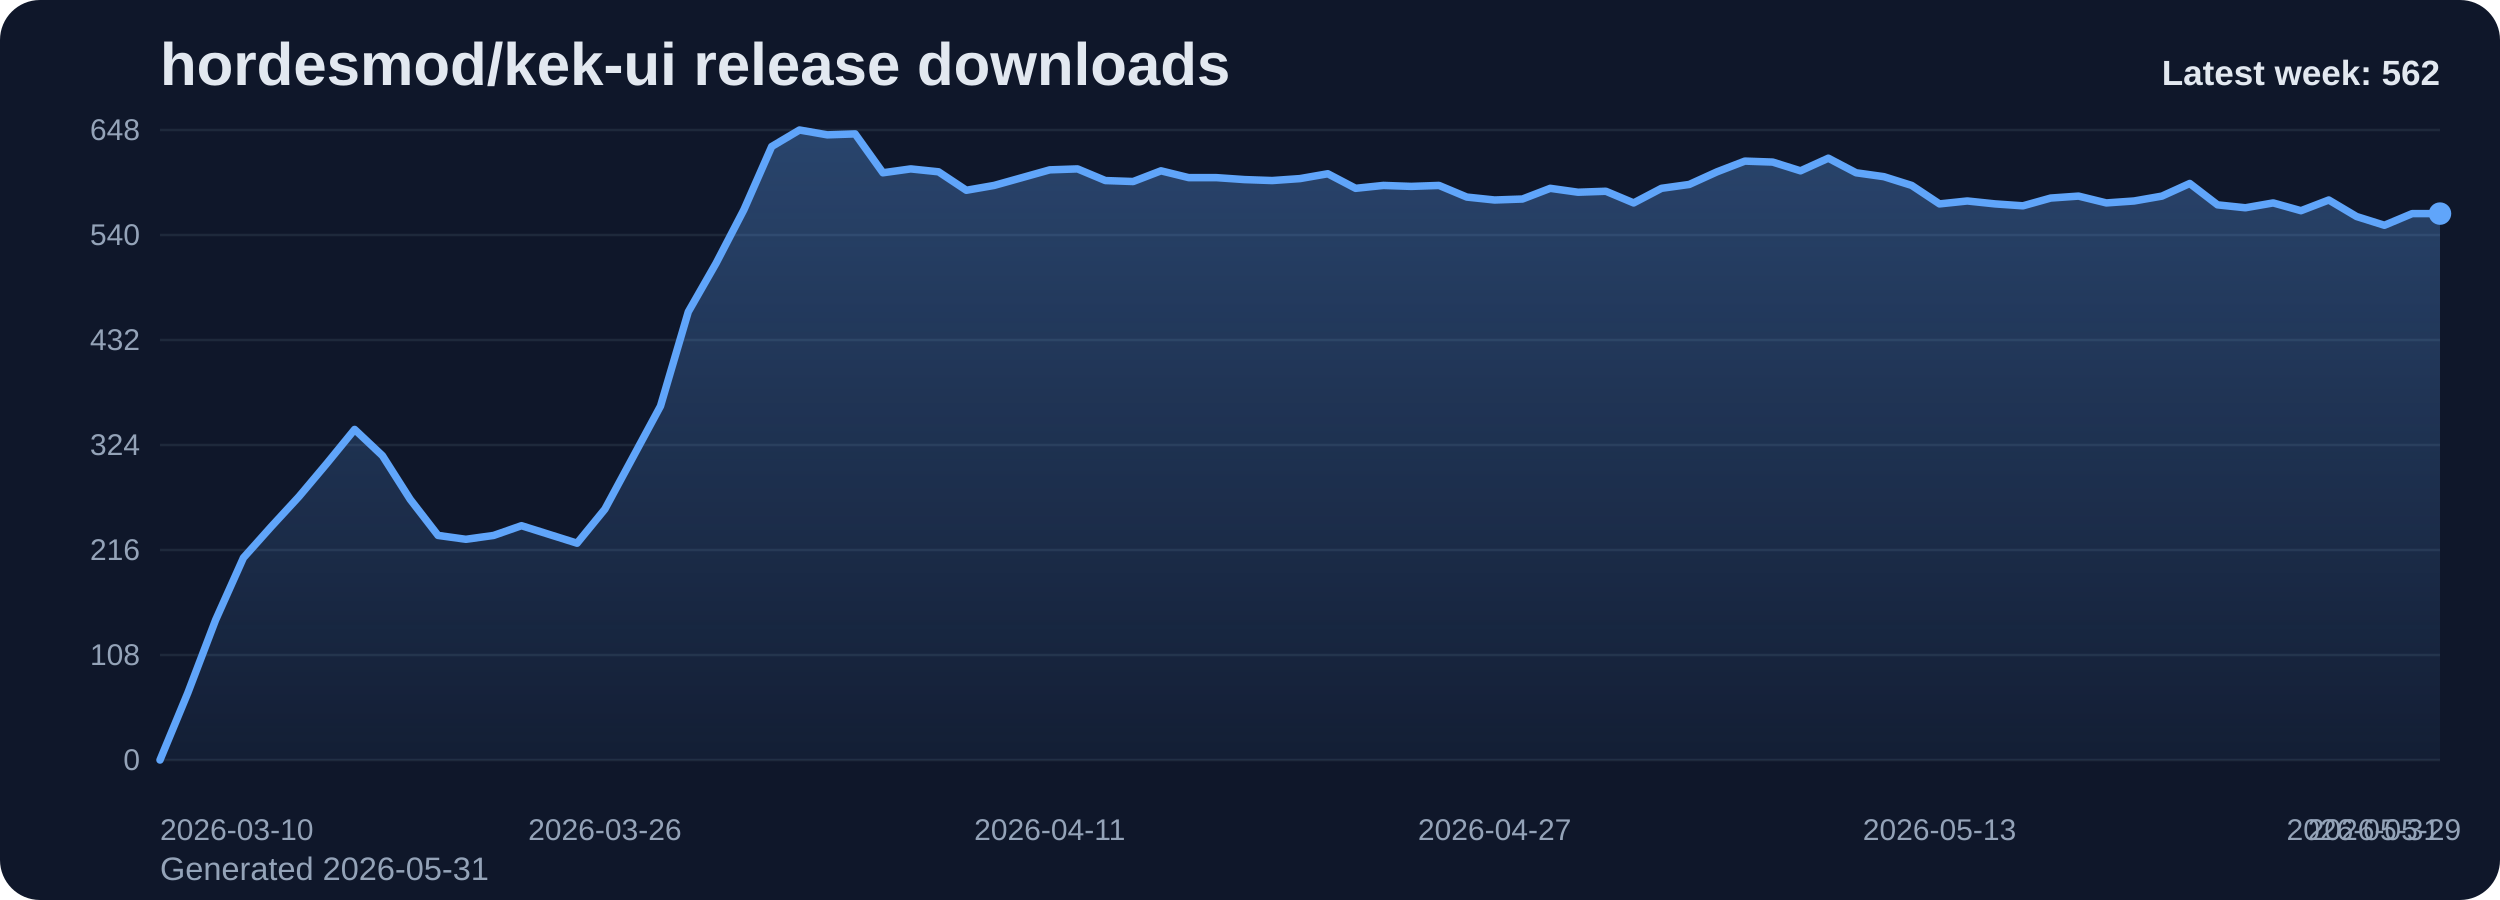
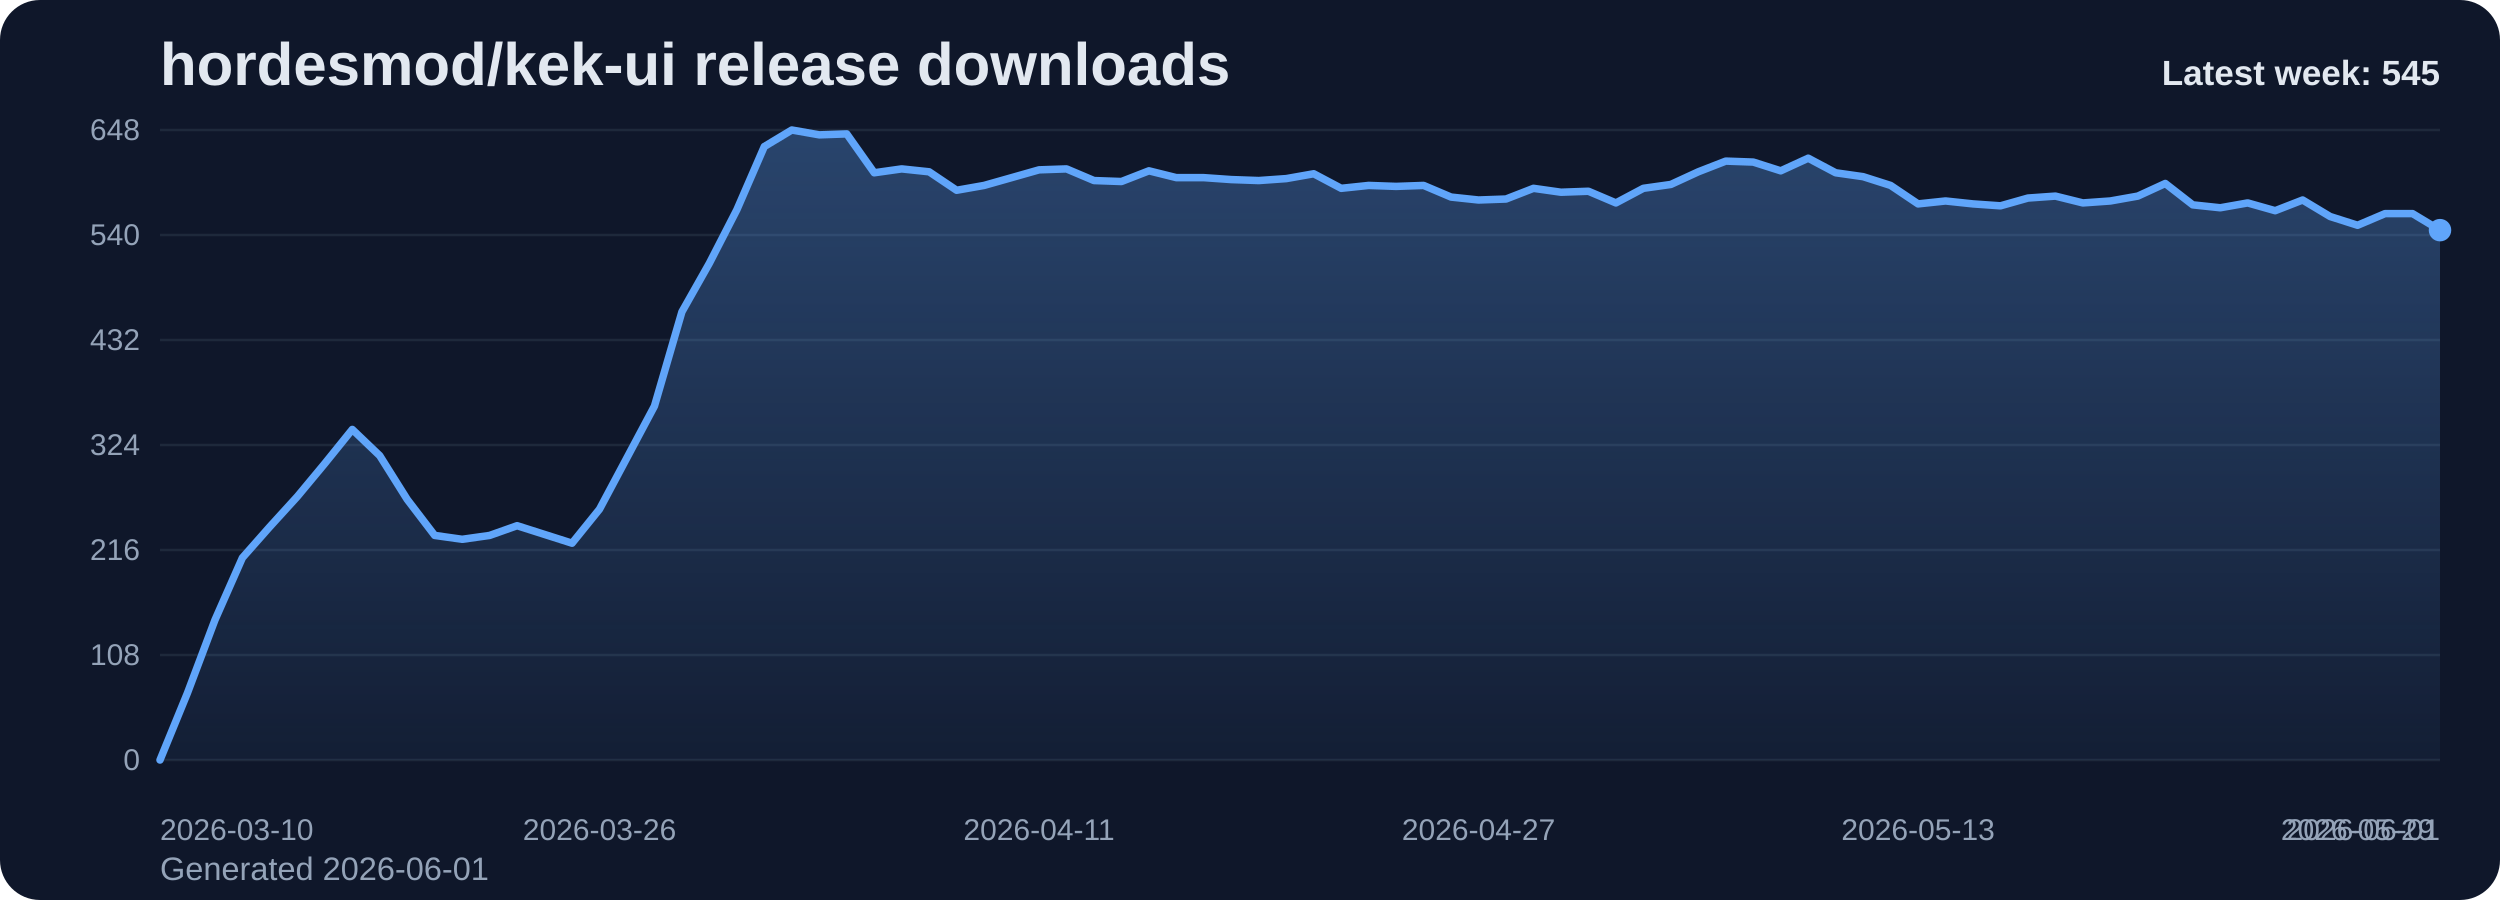
<svg xmlns="http://www.w3.org/2000/svg" viewBox="0 0 1000 360" role="img" aria-label="hordesmod/kek-ui release downloads chart">
  <defs>
    <linearGradient id="fill-weekly-slate" x1="0" y1="0" x2="0" y2="1">
      <stop offset="0%" stop-color="#60a5fa" stop-opacity="0.32" />
      <stop offset="100%" stop-color="#60a5fa" stop-opacity="0.05" />
    </linearGradient>
    <style>
      .bg { fill: #0f172a; }
      .title { font: 700 24px Arial, sans-serif; fill: #e2e8f0; }
      .sub { font: 400 13px Arial, sans-serif; fill: #94a3b8; }
      .grid { stroke: #1e293b; stroke-width: 1; }
      .axis { font: 400 12px Arial, sans-serif; fill: #94a3b8; }
      .line { fill: none; stroke: #60a5fa; stroke-width: 3; stroke-linecap: round; stroke-linejoin: round; }
      .dot { fill: #60a5fa; }
      .value { font: 600 11px Arial, sans-serif; fill: #cbd5e1; }
      .latest { font: 700 14px Arial, sans-serif; fill: #e2e8f0; }
    </style>
  </defs>
  <rect class="bg" x="0" y="0" width="1000" height="360" rx="16" />
  <text class="title" x="64" y="34">hordesmod/kek-ui release downloads</text>
-   <text class="sub" x="64" y="352">Generated 2026-05-31</text>
+   <text class="sub" x="64" y="352">Generated 2026-06-01</text>
  <line x1="64" y1="52.00" x2="976" y2="52.00" class="grid" />
  <text x="56" y="56.00" text-anchor="end" class="axis">648</text>
  <line x1="64" y1="94.00" x2="976" y2="94.00" class="grid" />
  <text x="56" y="98.00" text-anchor="end" class="axis">540</text>
  <line x1="64" y1="136.00" x2="976" y2="136.00" class="grid" />
  <text x="56" y="140.00" text-anchor="end" class="axis">432</text>
  <line x1="64" y1="178.00" x2="976" y2="178.00" class="grid" />
  <text x="56" y="182.00" text-anchor="end" class="axis">324</text>
  <line x1="64" y1="220.00" x2="976" y2="220.00" class="grid" />
  <text x="56" y="224.00" text-anchor="end" class="axis">216</text>
  <line x1="64" y1="262.00" x2="976" y2="262.00" class="grid" />
  <text x="56" y="266.00" text-anchor="end" class="axis">108</text>
  <line x1="64" y1="304.00" x2="976" y2="304.00" class="grid" />
  <text x="56" y="308.00" text-anchor="end" class="axis">0</text>
-   <path d="M 64.00 304 L 64.00 304.00 L 75.12 277.17 L 86.24 248.00 L 97.37 223.11 L 108.49 210.67 L 119.61 198.61 L 130.73 185.39 L 141.85 171.78 L 152.98 182.28 L 164.10 199.78 L 175.22 214.17 L 186.34 215.72 L 197.46 214.17 L 208.59 210.28 L 219.71 213.78 L 230.83 217.28 L 241.95 203.67 L 253.07 183.06 L 264.20 162.44 L 275.32 124.72 L 286.44 105.28 L 297.56 83.89 L 308.68 58.61 L 319.80 52.00 L 330.93 53.94 L 342.05 53.56 L 353.17 69.11 L 364.29 67.56 L 375.41 68.72 L 386.54 76.11 L 397.66 74.17 L 408.78 71.06 L 419.90 67.94 L 431.02 67.56 L 442.15 72.22 L 453.27 72.61 L 464.39 68.33 L 475.51 71.06 L 486.63 71.06 L 497.76 71.83 L 508.88 72.22 L 520.00 71.44 L 531.12 69.50 L 542.24 75.33 L 553.37 74.17 L 564.49 74.56 L 575.61 74.17 L 586.73 78.83 L 597.85 80.00 L 608.98 79.61 L 620.10 75.33 L 631.22 76.89 L 642.34 76.50 L 653.46 81.17 L 664.59 75.33 L 675.71 73.78 L 686.83 68.72 L 697.95 64.44 L 709.07 64.83 L 720.20 68.33 L 731.32 63.28 L 742.44 69.11 L 753.56 70.67 L 764.68 74.17 L 775.80 81.56 L 786.93 80.39 L 798.05 81.56 L 809.17 82.33 L 820.29 79.22 L 831.41 78.44 L 842.54 81.17 L 853.66 80.39 L 864.78 78.44 L 875.90 73.39 L 887.02 81.94 L 898.15 83.11 L 909.27 81.17 L 920.39 84.28 L 931.51 80.00 L 942.63 86.61 L 953.76 90.11 L 964.88 85.44 L 976.00 85.44 L 976.00 304 Z" fill="url(#fill-weekly-slate)" />
-   <polyline class="line" points="64.00,304.00 75.12,277.17 86.24,248.00 97.37,223.11 108.49,210.67 119.61,198.61 130.73,185.39 141.85,171.78 152.98,182.28 164.10,199.78 175.22,214.17 186.34,215.72 197.46,214.17 208.59,210.28 219.71,213.78 230.83,217.28 241.95,203.67 253.07,183.06 264.20,162.44 275.32,124.72 286.44,105.28 297.56,83.89 308.68,58.61 319.80,52.00 330.93,53.94 342.05,53.56 353.17,69.11 364.29,67.56 375.41,68.72 386.54,76.11 397.66,74.17 408.78,71.06 419.90,67.94 431.02,67.56 442.15,72.22 453.27,72.61 464.39,68.33 475.51,71.06 486.63,71.06 497.76,71.83 508.88,72.22 520.00,71.44 531.12,69.50 542.24,75.33 553.37,74.17 564.49,74.56 575.61,74.17 586.73,78.83 597.85,80.00 608.98,79.61 620.10,75.33 631.22,76.89 642.34,76.50 653.46,81.17 664.59,75.33 675.71,73.78 686.83,68.72 697.95,64.44 709.07,64.83 720.20,68.33 731.32,63.28 742.44,69.11 753.56,70.67 764.68,74.17 775.80,81.56 786.93,80.39 798.05,81.56 809.17,82.33 820.29,79.22 831.41,78.44 842.54,81.17 853.66,80.39 864.78,78.44 875.90,73.39 887.02,81.94 898.15,83.11 909.27,81.17 920.39,84.28 931.51,80.00 942.63,86.61 953.76,90.11 964.88,85.44 976.00,85.44" />
-   <circle class="dot" cx="976.00" cy="85.44" r="4.5" />
+   <path d="M 64.00 304 L 64.00 304.00 L 74.99 277.17 L 85.98 248.00 L 96.96 223.11 L 107.95 210.67 L 118.94 198.61 L 129.93 185.39 L 140.92 171.78 L 151.90 182.28 L 162.89 199.78 L 173.88 214.17 L 184.87 215.72 L 195.86 214.17 L 206.84 210.28 L 217.83 213.78 L 228.82 217.28 L 239.81 203.67 L 250.80 183.06 L 261.78 162.44 L 272.77 124.72 L 283.76 105.28 L 294.75 83.89 L 305.73 58.61 L 316.72 52.00 L 327.71 53.94 L 338.70 53.56 L 349.69 69.11 L 360.67 67.56 L 371.66 68.72 L 382.65 76.11 L 393.64 74.17 L 404.63 71.06 L 415.61 67.94 L 426.60 67.56 L 437.59 72.22 L 448.58 72.61 L 459.57 68.33 L 470.55 71.06 L 481.54 71.06 L 492.53 71.83 L 503.52 72.22 L 514.51 71.44 L 525.49 69.50 L 536.48 75.33 L 547.47 74.17 L 558.46 74.56 L 569.45 74.17 L 580.43 78.83 L 591.42 80.00 L 602.41 79.61 L 613.40 75.33 L 624.39 76.89 L 635.37 76.50 L 646.36 81.17 L 657.35 75.33 L 668.34 73.78 L 679.33 68.72 L 690.31 64.44 L 701.30 64.83 L 712.29 68.33 L 723.28 63.28 L 734.27 69.11 L 745.25 70.67 L 756.24 74.17 L 767.23 81.56 L 778.22 80.39 L 789.20 81.56 L 800.19 82.33 L 811.18 79.22 L 822.17 78.44 L 833.16 81.17 L 844.14 80.39 L 855.13 78.44 L 866.12 73.39 L 877.11 81.94 L 888.10 83.11 L 899.08 81.17 L 910.07 84.28 L 921.06 80.00 L 932.05 86.61 L 943.04 90.11 L 954.02 85.44 L 965.01 85.44 L 976.00 92.06 L 976.00 304 Z" fill="url(#fill-weekly-slate)" />
+   <polyline class="line" points="64.00,304.00 74.99,277.17 85.98,248.00 96.96,223.11 107.95,210.67 118.94,198.61 129.93,185.39 140.92,171.78 151.90,182.28 162.89,199.78 173.88,214.17 184.87,215.72 195.86,214.17 206.84,210.28 217.83,213.78 228.82,217.28 239.81,203.67 250.80,183.06 261.78,162.44 272.77,124.72 283.76,105.28 294.75,83.89 305.73,58.61 316.72,52.00 327.71,53.94 338.70,53.56 349.69,69.11 360.67,67.56 371.66,68.72 382.65,76.11 393.64,74.17 404.63,71.06 415.61,67.94 426.60,67.56 437.59,72.22 448.58,72.61 459.57,68.33 470.55,71.06 481.54,71.06 492.53,71.83 503.52,72.22 514.51,71.44 525.49,69.50 536.48,75.33 547.47,74.17 558.46,74.56 569.45,74.17 580.43,78.83 591.42,80.00 602.41,79.61 613.40,75.33 624.39,76.89 635.37,76.50 646.36,81.17 657.35,75.33 668.34,73.78 679.33,68.72 690.31,64.44 701.30,64.83 712.29,68.33 723.28,63.28 734.27,69.11 745.25,70.67 756.24,74.17 767.23,81.56 778.22,80.39 789.20,81.56 800.19,82.33 811.18,79.22 822.17,78.44 833.16,81.17 844.14,80.39 855.13,78.44 866.12,73.39 877.11,81.94 888.10,83.11 899.08,81.17 910.07,84.28 921.06,80.00 932.05,86.61 943.04,90.11 954.02,85.44 965.01,85.44 976.00,92.06" />
+   <circle class="dot" cx="976.00" cy="92.06" r="4.5" />
  <text class="axis" x="64.00" y="336" text-anchor="start">2026-03-10</text>
-   <text class="axis" x="241.95" y="336" text-anchor="middle">2026-03-26</text>
-   <text class="axis" x="419.90" y="336" text-anchor="middle">2026-04-11</text>
-   <text class="axis" x="597.85" y="336" text-anchor="middle">2026-04-27</text>
-   <text class="axis" x="775.80" y="336" text-anchor="middle">2026-05-13</text>
-   <text class="axis" x="953.76" y="336" text-anchor="middle">2026-05-29</text>
-   <text class="axis" x="976.00" y="336" text-anchor="end">2026-05-31</text>
-   <text class="latest" x="976" y="34" text-anchor="end">Latest week: 562</text>
+   <text class="axis" x="239.81" y="336" text-anchor="middle">2026-03-26</text>
+   <text class="axis" x="415.61" y="336" text-anchor="middle">2026-04-11</text>
+   <text class="axis" x="591.42" y="336" text-anchor="middle">2026-04-27</text>
+   <text class="axis" x="767.23" y="336" text-anchor="middle">2026-05-13</text>
+   <text class="axis" x="943.04" y="336" text-anchor="middle">2026-05-29</text>
+   <text class="axis" x="976.00" y="336" text-anchor="end">2026-06-01</text>
+   <text class="latest" x="976" y="34" text-anchor="end">Latest week: 545</text>
</svg>
